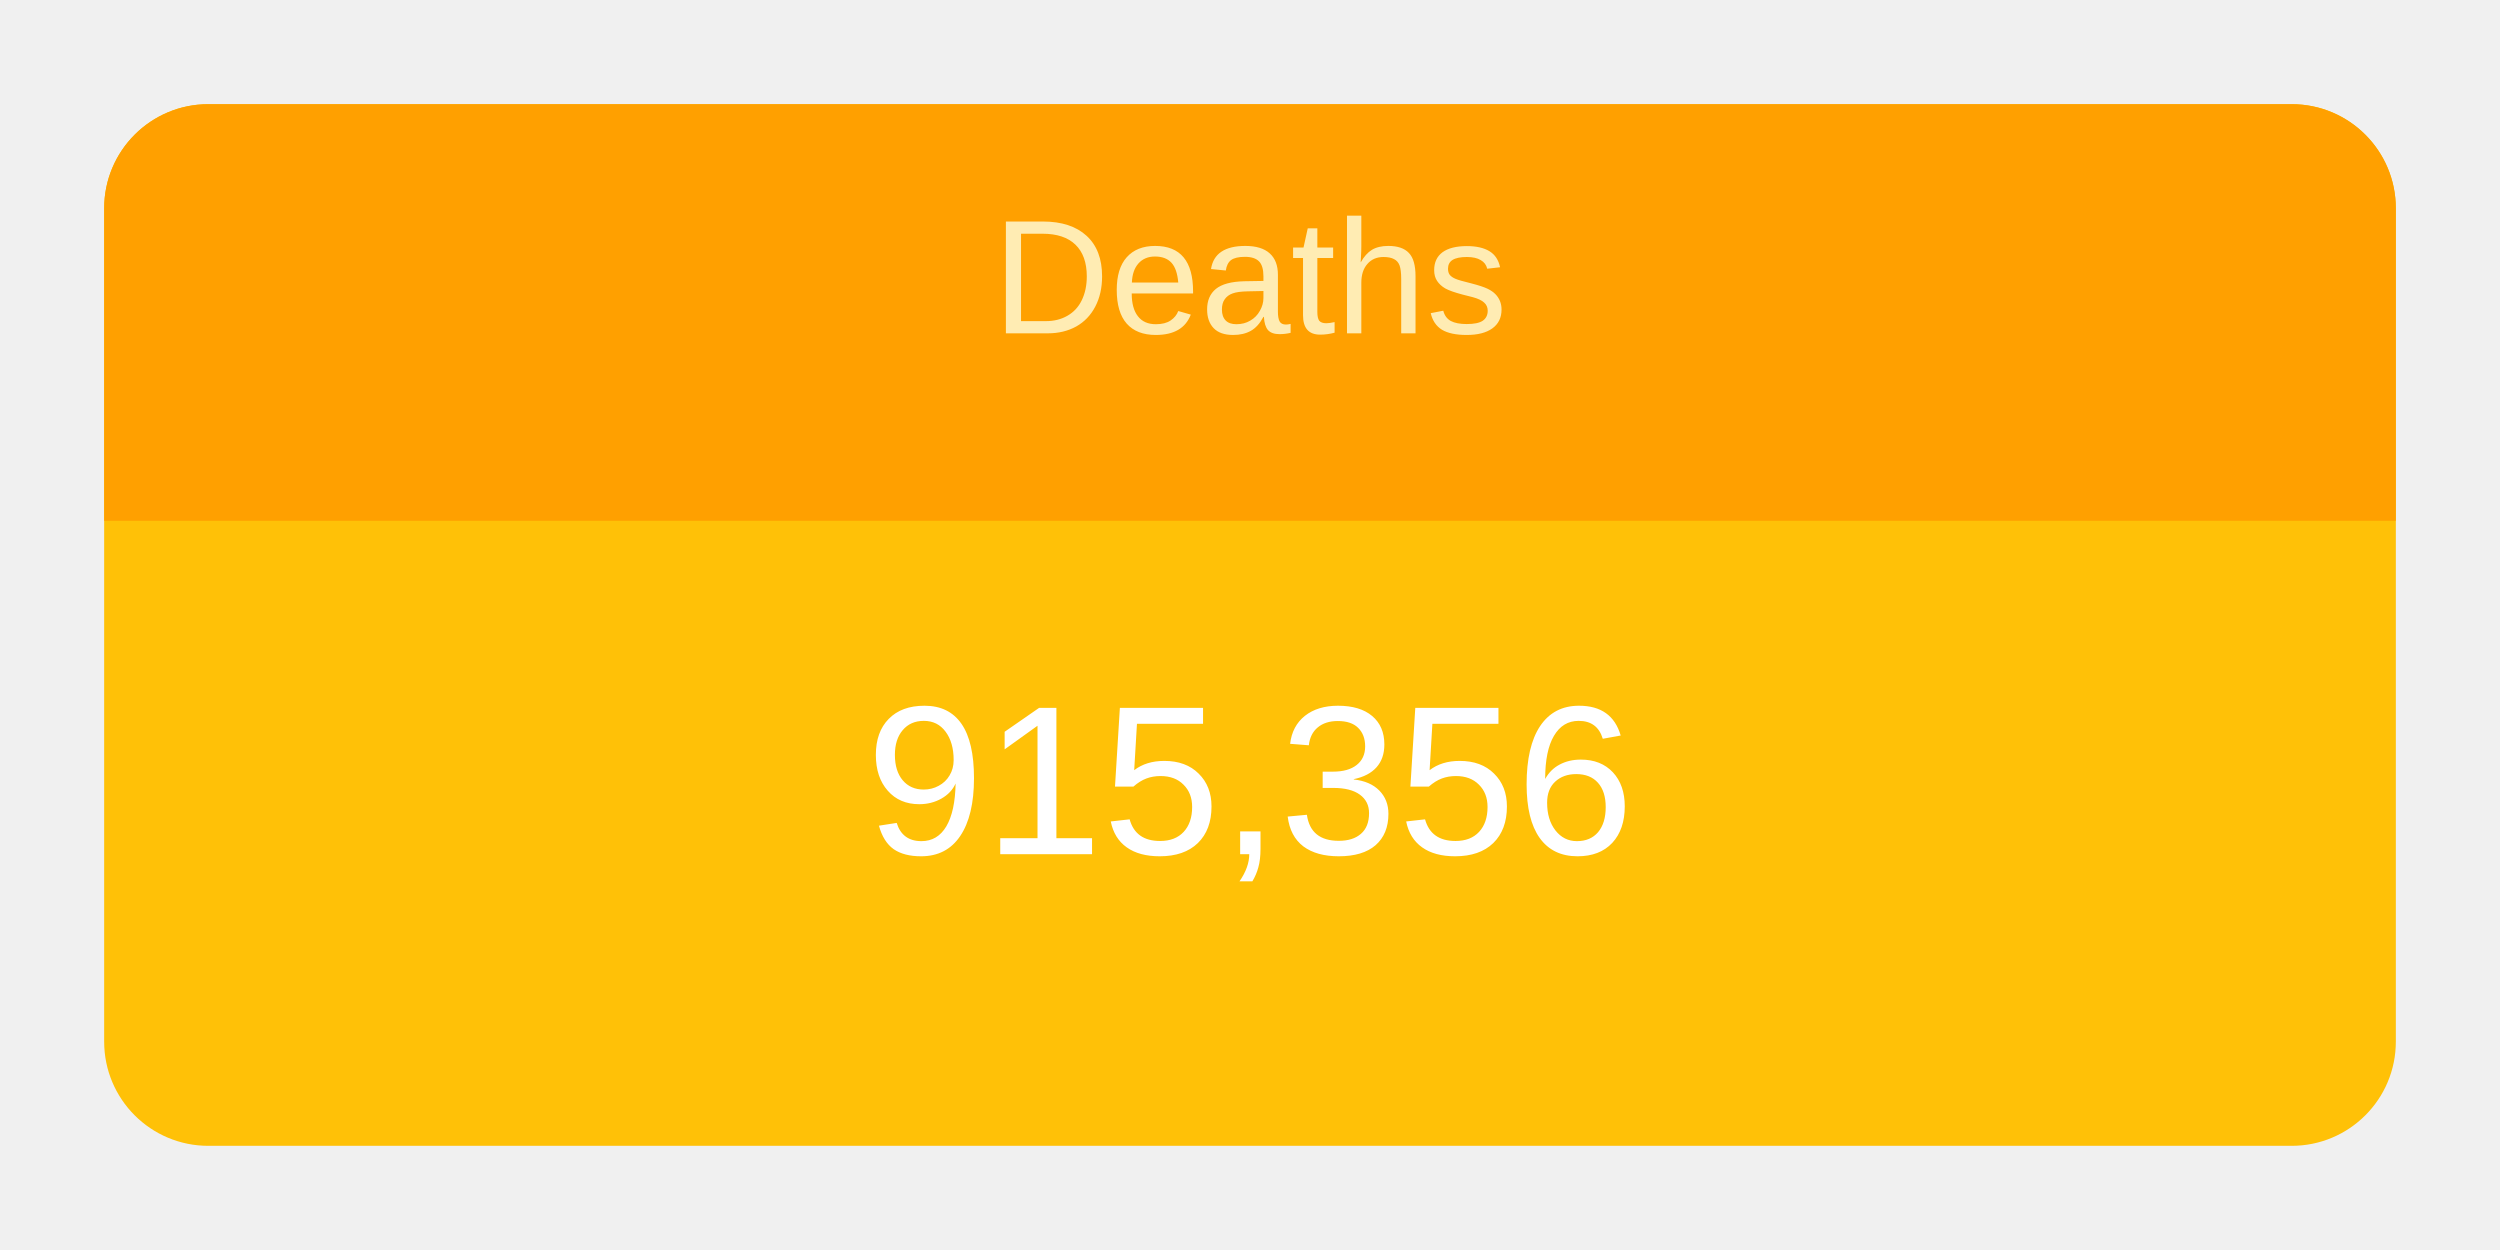
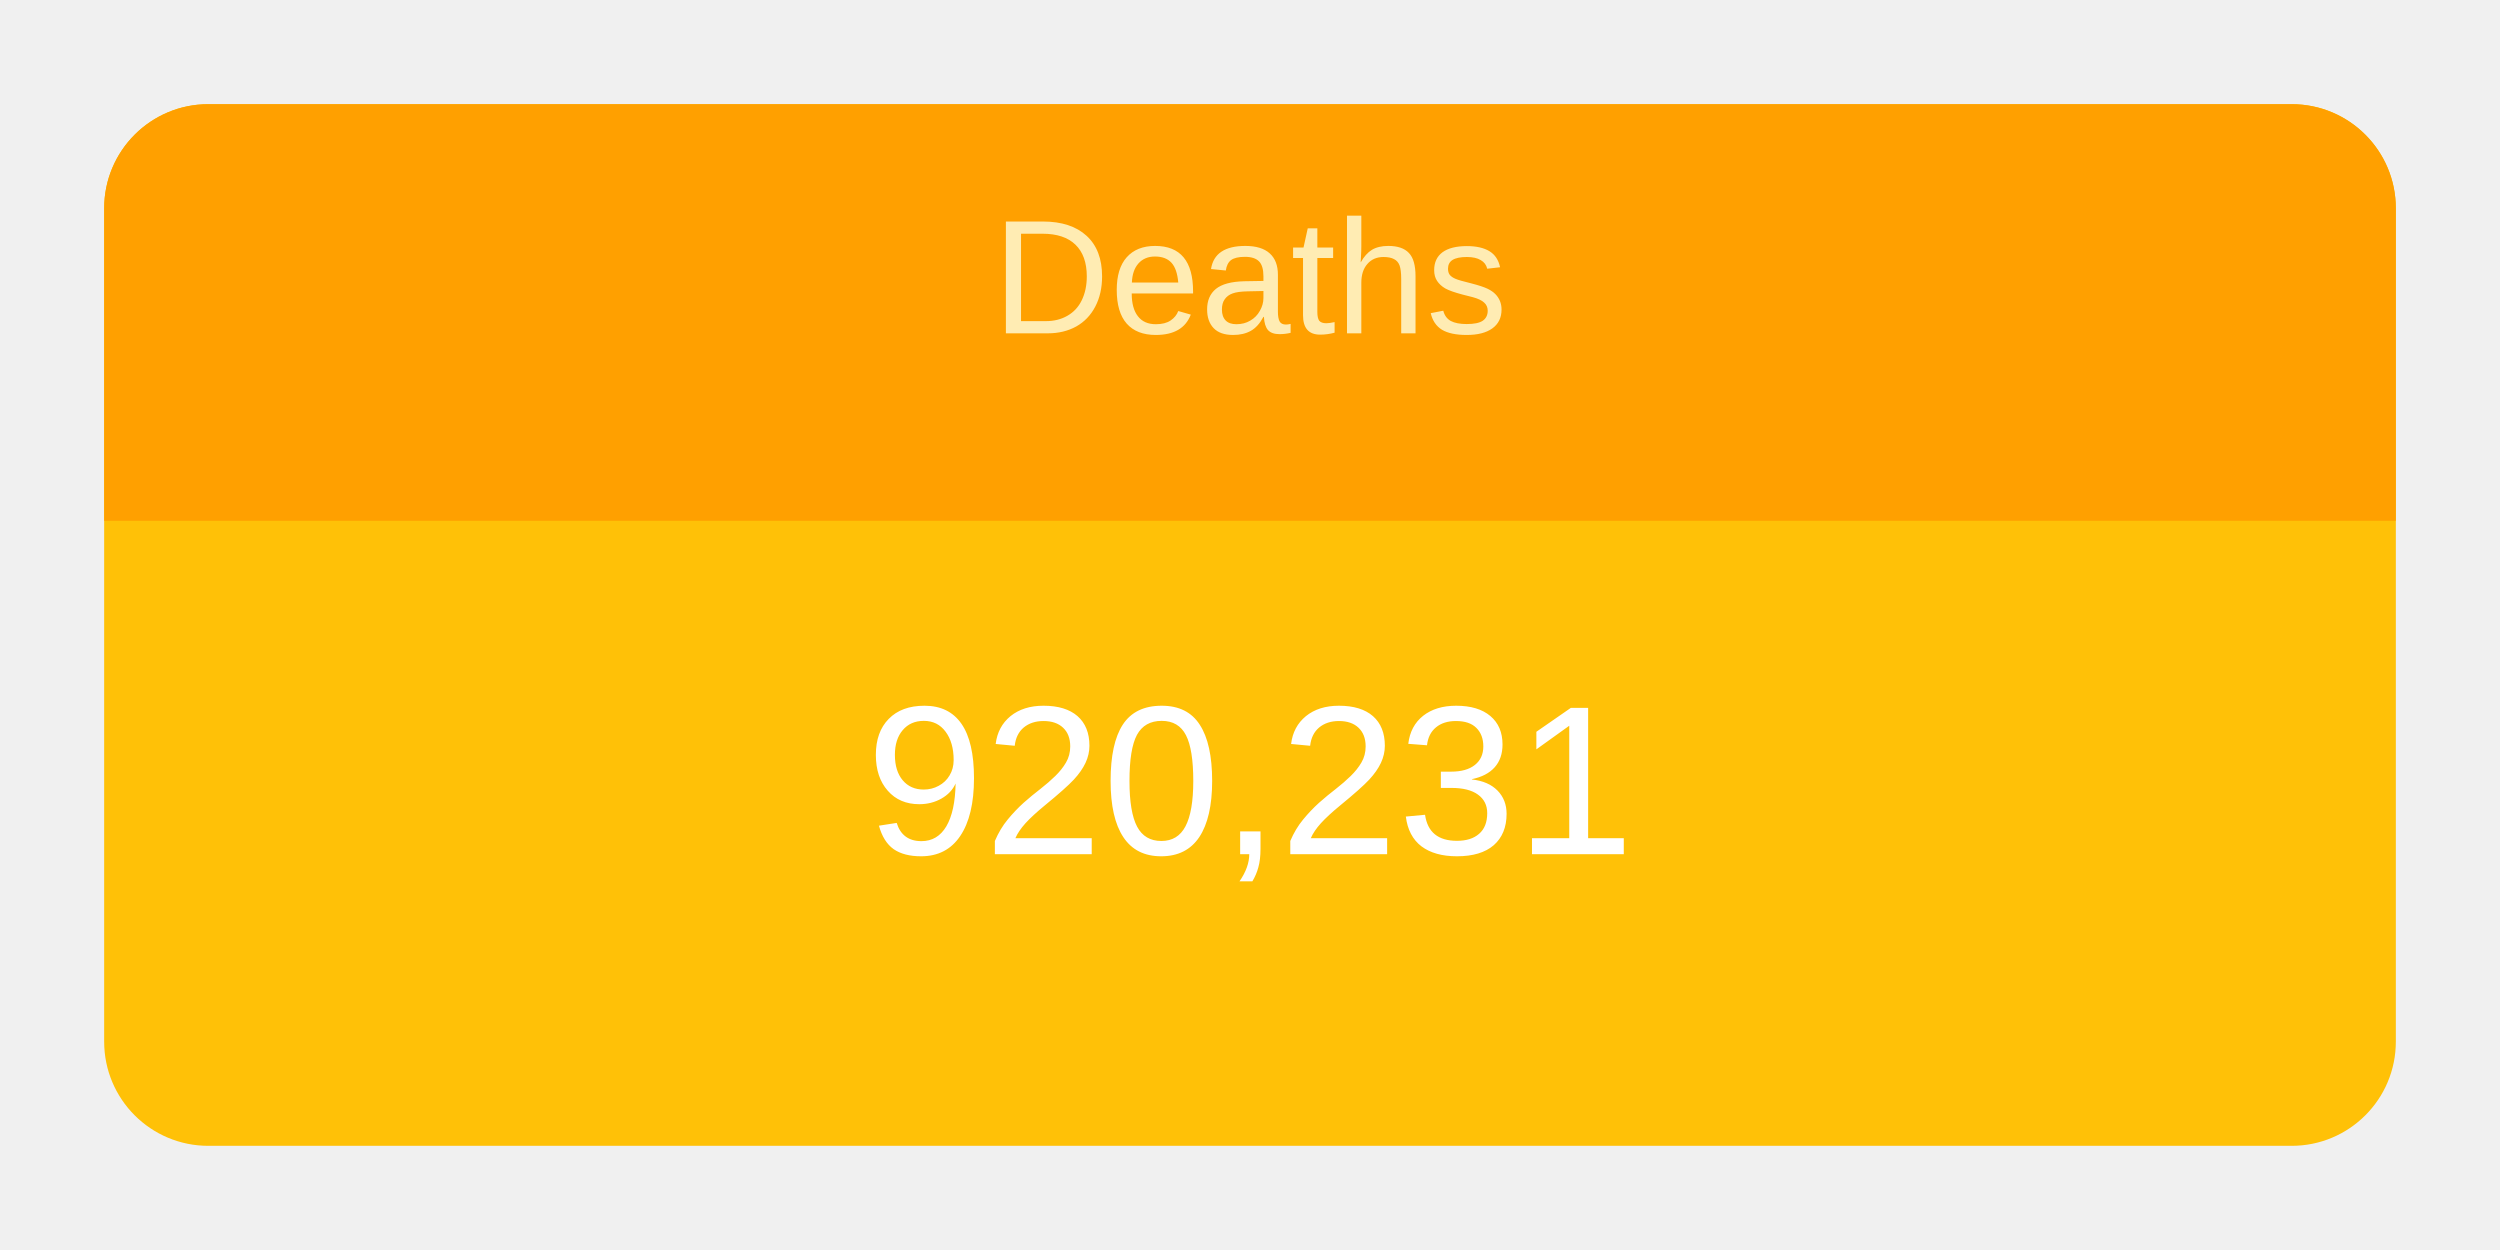
<svg xmlns="http://www.w3.org/2000/svg" height="120" viewBox="" width="240">
  <g transform="translate(10,10)">
    <rect rx="10" ry="10" width="220" height="100" style="fill: #ffc107; stroke-width: 5;" />
    <svg width="220" height="100">
      <text x="50%" y="72%" alignment-baseline="middle" text-anchor="middle" fill="white" font-size="1.7em" font-family="Arial, Helvetica, sans-serif">
-         915,356
+         920,231
      </text>
    </svg>
    <path fill="#FFA000" d=" M 210 0              a 10 10 0 0 1 10 10              v 30             h-220             v-30             a 10 10 0 0 1 10 -10" />
    <svg width="220" height="40">
      <text x="50%" y="55%" alignment-baseline="middle" text-anchor="middle" fill="#FFECB3" font-size="1.3em" font-family="Arial, Helvetica, sans-serif">
        Deaths
      </text>
    </svg>
  </g>
</svg>
